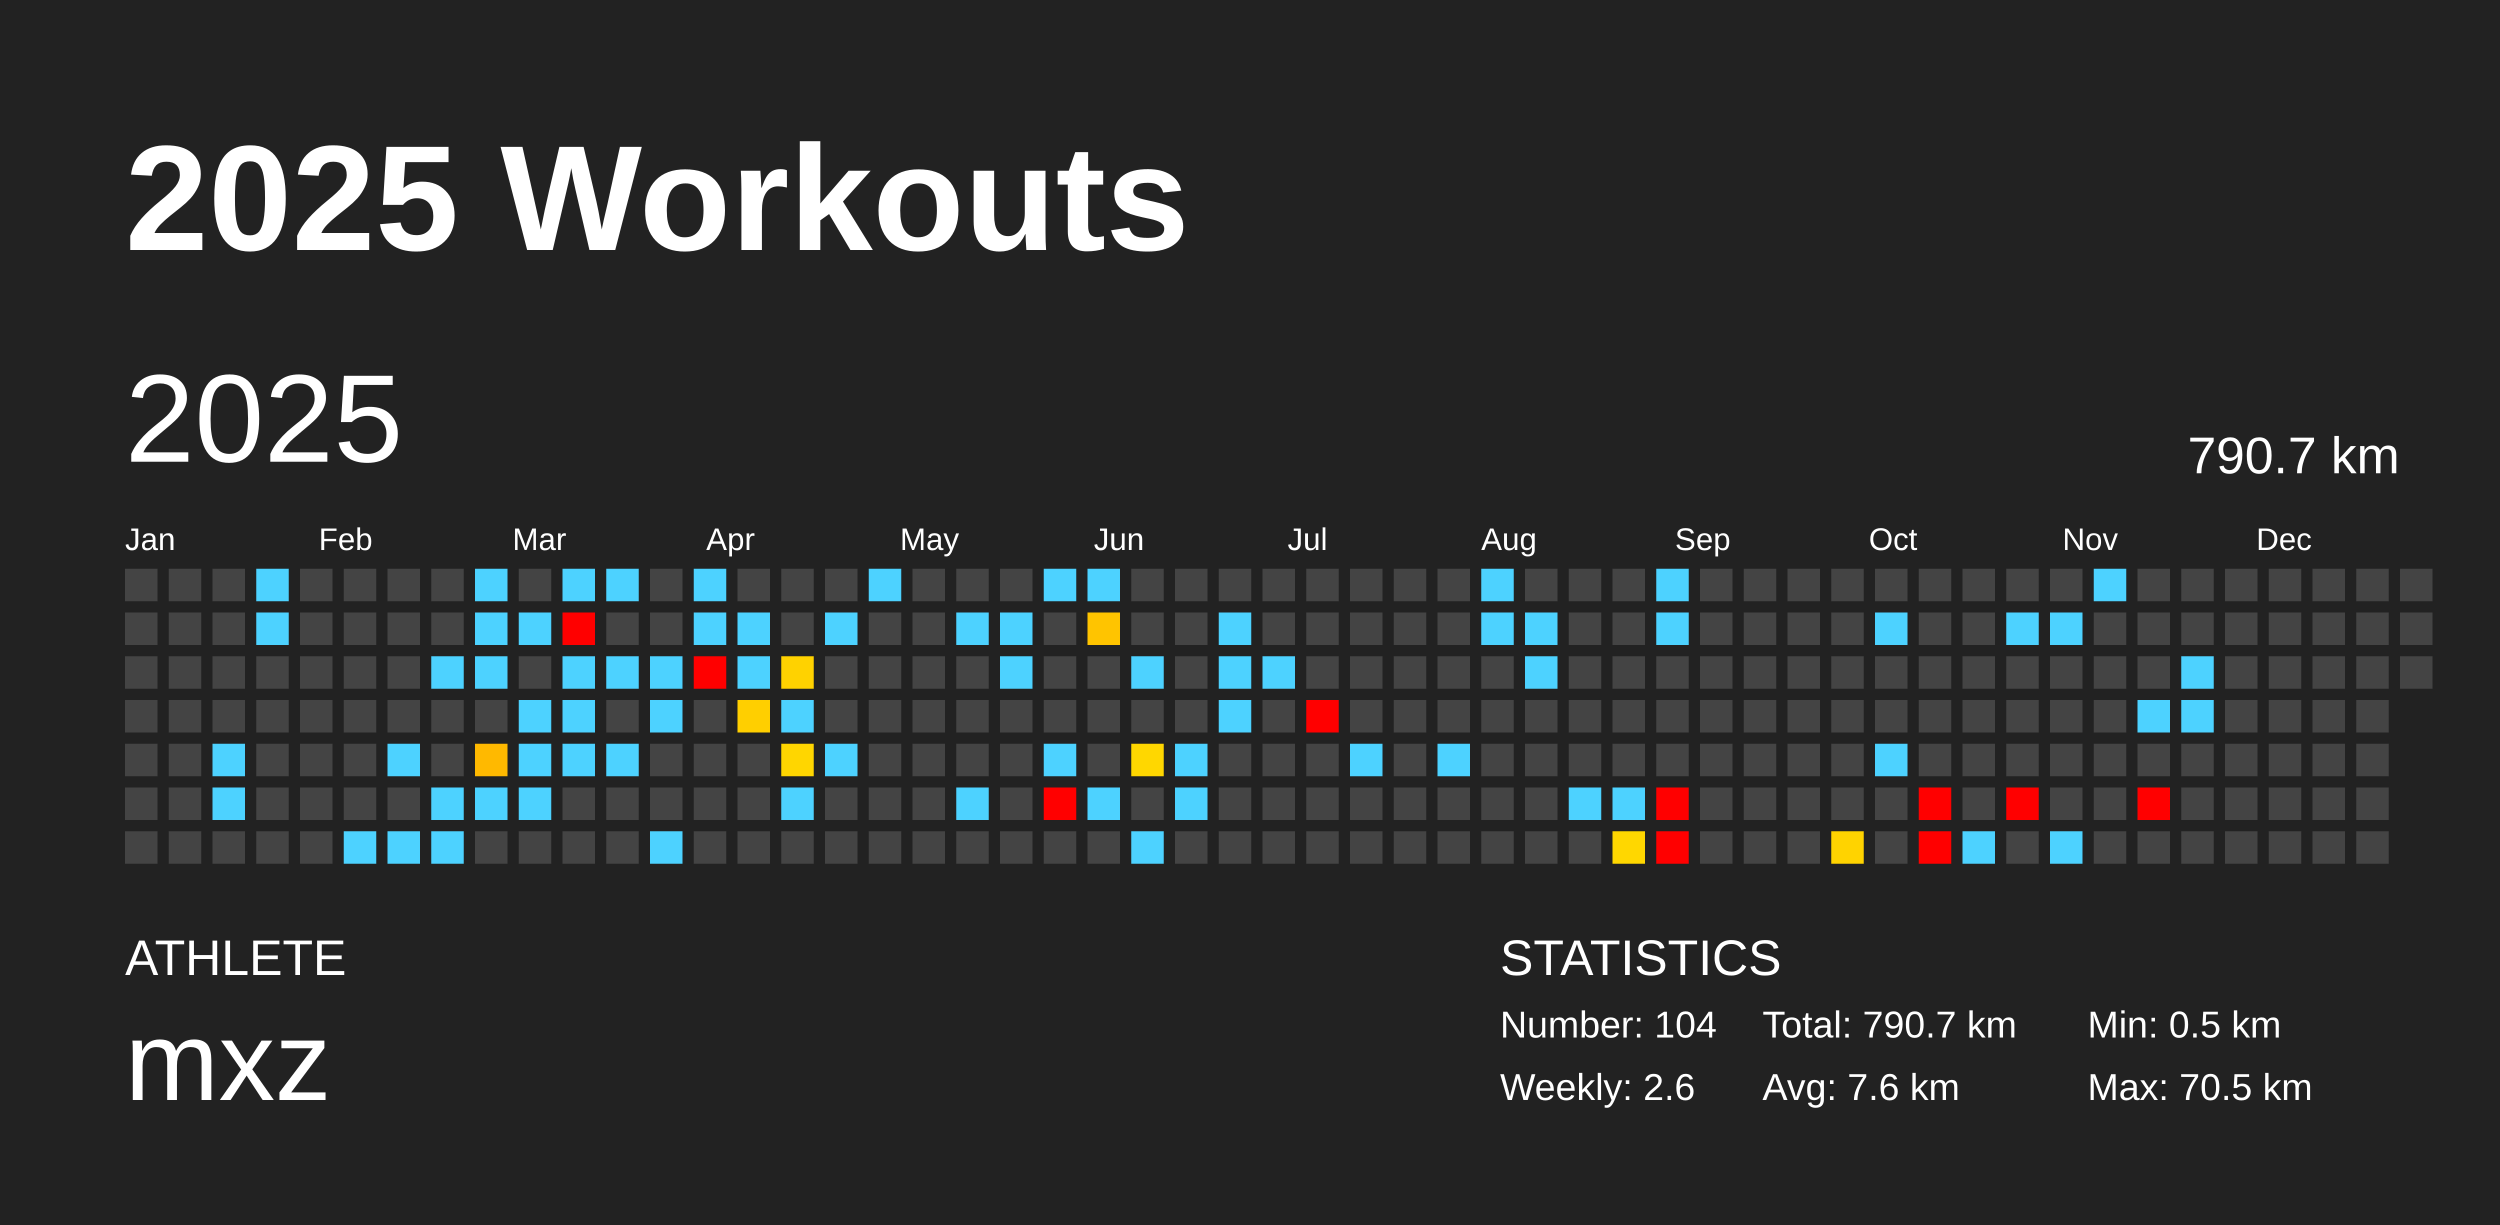
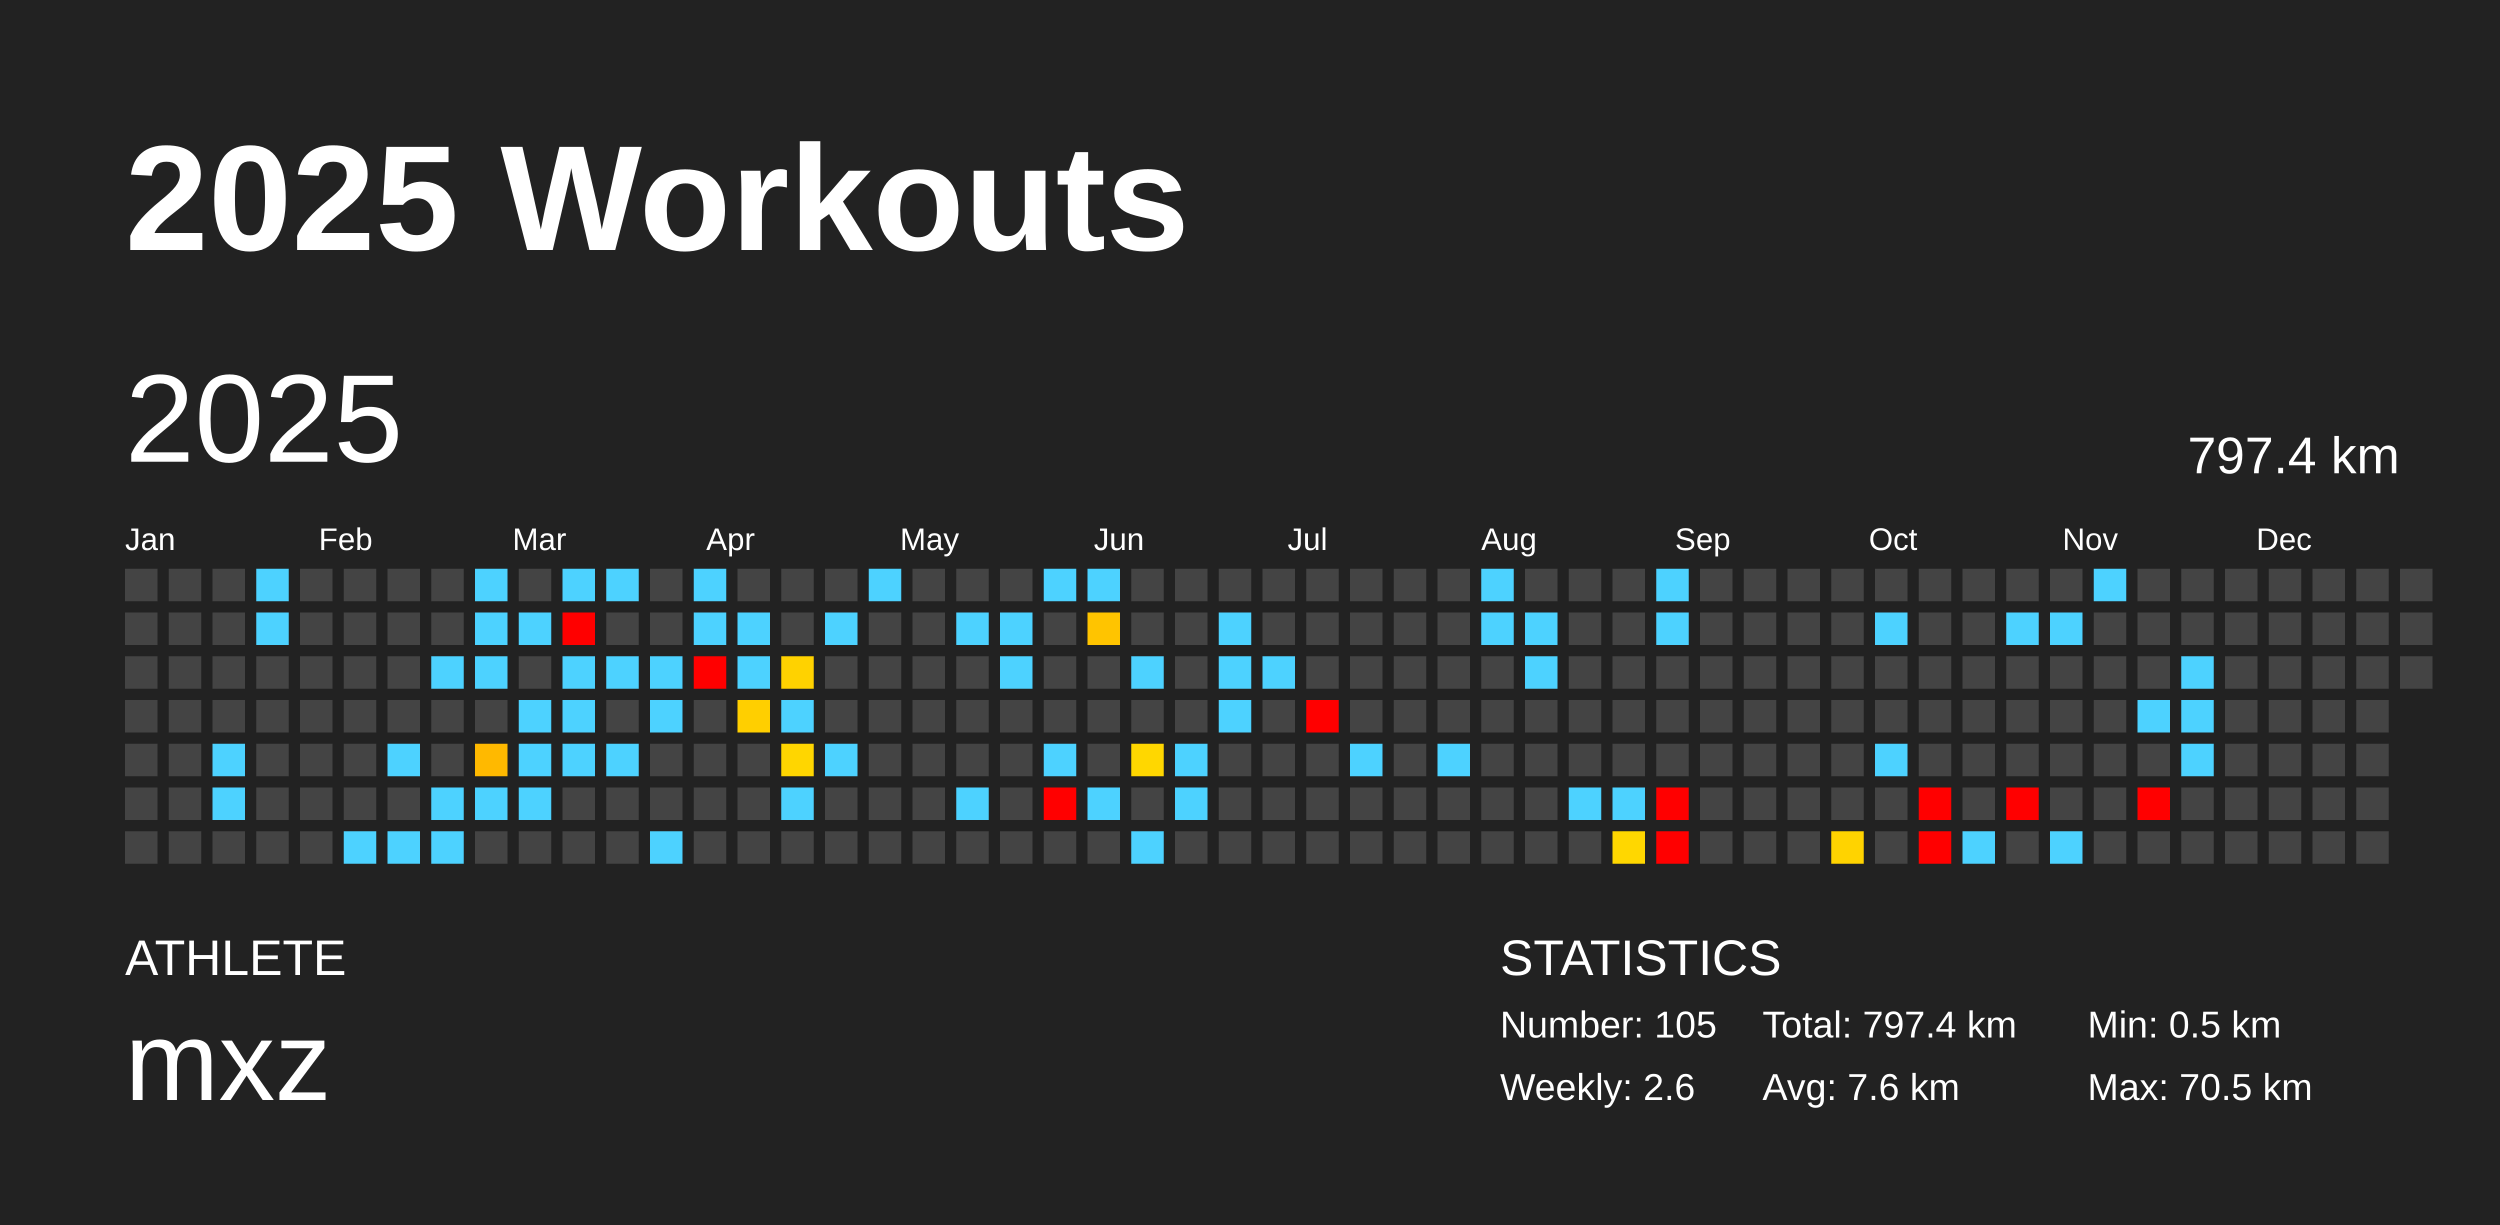
<svg xmlns="http://www.w3.org/2000/svg" baseProfile="full" height="98mm" version="1.1" viewBox="0,0,200,98" width="200mm">
  <defs />
  <rect fill="#222222" height="98" width="200" x="0" y="0" />
  <text fill="#FFFFFF" style="font-size:12px; font-family:Arial; font-weight:bold;" x="10" y="20">2025 Workouts</text>
  <text fill="#FFFFFF" style="font-size:4px; font-family:Arial" x="10" y="78">ATHLETE</text>
  <text fill="#FFFFFF" style="font-size:9px; font-family:Arial" x="10" y="88">mxz</text>
  <text fill="#FFFFFF" style="font-size:4px; font-family:Arial" x="120" y="78">STATISTICS</text>
-   <text fill="#FFFFFF" style="font-size:3px; font-family:Arial" x="120" y="83">Number: 104</text>
+   <text fill="#FFFFFF" style="font-size:3px; font-family:Arial" x="120" y="83">Number: 105</text>
  <text fill="#FFFFFF" style="font-size:3px; font-family:Arial" x="120" y="88">Weekly: 2.6</text>
-   <text fill="#FFFFFF" style="font-size:3px; font-family:Arial" x="141" y="83">Total: 790.7 km</text>
+   <text fill="#FFFFFF" style="font-size:3px; font-family:Arial" x="141" y="83">Total: 797.4 km</text>
  <text fill="#FFFFFF" style="font-size:3px; font-family:Arial" x="141" y="88">Avg: 7.6 km</text>
  <text fill="#FFFFFF" style="font-size:3px; font-family:Arial" x="167" y="83">Min: 0.5 km</text>
  <text fill="#FFFFFF" style="font-size:3px; font-family:Arial" x="167" y="88">Max: 70.5 km</text>
  <text dominant-baseline="hanging" fill="#FFFFFF" style="font-size:10.0px; font-family:Arial;" x="10" y="30">2025</text>
-   <text dominant-baseline="hanging" fill="#FFFFFF" style="font-size:4.125px; font-family:Arial;" x="175" y="35">790.7 km</text>
+   <text dominant-baseline="hanging" fill="#FFFFFF" style="font-size:4.125px; font-family:Arial;" x="175" y="35">797.4 km</text>
  <text fill="#FFFFFF" style="font-size:2.5px; font-family:Arial" x="10.0" y="44">Jan</text>
  <text fill="#FFFFFF" style="font-size:2.5px; font-family:Arial" x="25.5" y="44">Feb</text>
  <text fill="#FFFFFF" style="font-size:2.5px; font-family:Arial" x="41.0" y="44">Mar</text>
  <text fill="#FFFFFF" style="font-size:2.5px; font-family:Arial" x="56.5" y="44">Apr</text>
  <text fill="#FFFFFF" style="font-size:2.5px; font-family:Arial" x="72.0" y="44">May</text>
  <text fill="#FFFFFF" style="font-size:2.5px; font-family:Arial" x="87.5" y="44">Jun</text>
  <text fill="#FFFFFF" style="font-size:2.5px; font-family:Arial" x="103.0" y="44">Jul</text>
  <text fill="#FFFFFF" style="font-size:2.5px; font-family:Arial" x="118.5" y="44">Aug</text>
  <text fill="#FFFFFF" style="font-size:2.5px; font-family:Arial" x="134.0" y="44">Sep</text>
  <text fill="#FFFFFF" style="font-size:2.5px; font-family:Arial" x="149.5" y="44">Oct</text>
  <text fill="#FFFFFF" style="font-size:2.5px; font-family:Arial" x="165.0" y="44">Nov</text>
  <text fill="#FFFFFF" style="font-size:2.5px; font-family:Arial" x="180.5" y="44">Dec</text>
  <rect fill="#444444" height="2.6" width="2.6" x="10.0" y="45.5" />
  <rect fill="#444444" height="2.6" width="2.6" x="10.0" y="49.0" />
  <rect fill="#444444" height="2.6" width="2.6" x="10.0" y="52.5" />
  <rect fill="#444444" height="2.6" width="2.6" x="10.0" y="56.0" />
  <rect fill="#444444" height="2.6" width="2.6" x="10.0" y="59.5" />
  <rect fill="#444444" height="2.6" width="2.6" x="10.0" y="63.0" />
  <rect fill="#444444" height="2.6" width="2.6" x="10.0" y="66.5" />
  <rect fill="#444444" height="2.6" width="2.6" x="13.5" y="45.5" />
  <rect fill="#444444" height="2.6" width="2.6" x="13.5" y="49.0" />
  <rect fill="#444444" height="2.6" width="2.6" x="13.5" y="52.5" />
  <rect fill="#444444" height="2.6" width="2.6" x="13.5" y="56.0" />
  <rect fill="#444444" height="2.6" width="2.6" x="13.5" y="59.5" />
  <rect fill="#444444" height="2.6" width="2.6" x="13.5" y="63.0" />
  <rect fill="#444444" height="2.6" width="2.6" x="13.5" y="66.5" />
  <rect fill="#444444" height="2.6" width="2.6" x="17.0" y="45.5" />
  <rect fill="#444444" height="2.6" width="2.6" x="17.0" y="49.0" />
  <rect fill="#444444" height="2.6" width="2.6" x="17.0" y="52.5" />
  <rect fill="#444444" height="2.6" width="2.6" x="17.0" y="56.0" />
  <rect fill="#4dd2ff" height="2.6" width="2.6" x="17.0" y="59.5" />
  <rect fill="#4dd2ff" height="2.6" width="2.6" x="17.0" y="63.0" />
  <rect fill="#444444" height="2.6" width="2.6" x="17.0" y="66.5" />
  <rect fill="#4dd2ff" height="2.6" width="2.6" x="20.5" y="45.5" />
  <rect fill="#4dd2ff" height="2.6" width="2.6" x="20.5" y="49.0" />
  <rect fill="#444444" height="2.6" width="2.6" x="20.5" y="52.5" />
  <rect fill="#444444" height="2.6" width="2.6" x="20.5" y="56.0" />
  <rect fill="#444444" height="2.6" width="2.6" x="20.5" y="59.5" />
  <rect fill="#444444" height="2.6" width="2.6" x="20.5" y="63.0" />
  <rect fill="#444444" height="2.6" width="2.6" x="20.5" y="66.5" />
  <rect fill="#444444" height="2.6" width="2.6" x="24.0" y="45.5" />
  <rect fill="#444444" height="2.6" width="2.6" x="24.0" y="49.0" />
  <rect fill="#444444" height="2.6" width="2.6" x="24.0" y="52.5" />
  <rect fill="#444444" height="2.6" width="2.6" x="24.0" y="56.0" />
  <rect fill="#444444" height="2.6" width="2.6" x="24.0" y="59.5" />
  <rect fill="#444444" height="2.6" width="2.6" x="24.0" y="63.0" />
  <rect fill="#444444" height="2.6" width="2.6" x="24.0" y="66.5" />
  <rect fill="#444444" height="2.6" width="2.6" x="27.5" y="45.5" />
  <rect fill="#444444" height="2.6" width="2.6" x="27.5" y="49.0" />
  <rect fill="#444444" height="2.6" width="2.6" x="27.5" y="52.5" />
  <rect fill="#444444" height="2.6" width="2.6" x="27.5" y="56.0" />
  <rect fill="#444444" height="2.6" width="2.6" x="27.5" y="59.5" />
  <rect fill="#444444" height="2.6" width="2.6" x="27.5" y="63.0" />
  <rect fill="#4dd2ff" height="2.6" width="2.6" x="27.5" y="66.5" />
  <rect fill="#444444" height="2.6" width="2.6" x="31.0" y="45.5" />
  <rect fill="#444444" height="2.6" width="2.6" x="31.0" y="49.0" />
  <rect fill="#444444" height="2.6" width="2.6" x="31.0" y="52.5" />
  <rect fill="#444444" height="2.6" width="2.6" x="31.0" y="56.0" />
  <rect fill="#4dd2ff" height="2.6" width="2.6" x="31.0" y="59.5" />
  <rect fill="#444444" height="2.6" width="2.6" x="31.0" y="63.0" />
  <rect fill="#4dd2ff" height="2.6" width="2.6" x="31.0" y="66.5" />
  <rect fill="#444444" height="2.6" width="2.6" x="34.5" y="45.5" />
  <rect fill="#444444" height="2.6" width="2.6" x="34.5" y="49.0" />
  <rect fill="#4dd2ff" height="2.6" width="2.6" x="34.5" y="52.5" />
  <rect fill="#444444" height="2.6" width="2.6" x="34.5" y="56.0" />
  <rect fill="#444444" height="2.6" width="2.6" x="34.5" y="59.5" />
  <rect fill="#4dd2ff" height="2.6" width="2.6" x="34.5" y="63.0" />
  <rect fill="#4dd2ff" height="2.6" width="2.6" x="34.5" y="66.5" />
  <rect fill="#4dd2ff" height="2.6" width="2.6" x="38.0" y="45.5" />
  <rect fill="#4dd2ff" height="2.6" width="2.6" x="38.0" y="49.0" />
  <rect fill="#4dd2ff" height="2.6" width="2.6" x="38.0" y="52.5" />
  <rect fill="#444444" height="2.6" width="2.6" x="38.0" y="56.0" />
  <rect fill="#ffb900" height="2.6" width="2.6" x="38.0" y="59.5" />
  <rect fill="#4dd2ff" height="2.6" width="2.6" x="38.0" y="63.0" />
  <rect fill="#444444" height="2.6" width="2.6" x="38.0" y="66.5" />
  <rect fill="#444444" height="2.6" width="2.6" x="41.5" y="45.5" />
  <rect fill="#4dd2ff" height="2.6" width="2.6" x="41.5" y="49.0" />
  <rect fill="#444444" height="2.6" width="2.6" x="41.5" y="52.5" />
  <rect fill="#4dd2ff" height="2.6" width="2.6" x="41.5" y="56.0" />
  <rect fill="#4dd2ff" height="2.6" width="2.6" x="41.5" y="59.5" />
  <rect fill="#4dd2ff" height="2.6" width="2.6" x="41.5" y="63.0" />
  <rect fill="#444444" height="2.6" width="2.6" x="41.5" y="66.5" />
  <rect fill="#4dd2ff" height="2.6" width="2.6" x="45.0" y="45.5" />
  <rect fill="red" height="2.6" width="2.6" x="45.0" y="49.0" />
  <rect fill="#4dd2ff" height="2.6" width="2.6" x="45.0" y="52.5" />
  <rect fill="#4dd2ff" height="2.6" width="2.6" x="45.0" y="56.0" />
  <rect fill="#4dd2ff" height="2.6" width="2.6" x="45.0" y="59.5" />
  <rect fill="#444444" height="2.6" width="2.6" x="45.0" y="63.0" />
  <rect fill="#444444" height="2.6" width="2.6" x="45.0" y="66.5" />
  <rect fill="#4dd2ff" height="2.6" width="2.6" x="48.5" y="45.5" />
  <rect fill="#444444" height="2.6" width="2.6" x="48.5" y="49.0" />
  <rect fill="#4dd2ff" height="2.6" width="2.6" x="48.5" y="52.5" />
  <rect fill="#444444" height="2.6" width="2.6" x="48.5" y="56.0" />
  <rect fill="#4dd2ff" height="2.6" width="2.6" x="48.5" y="59.5" />
  <rect fill="#444444" height="2.6" width="2.6" x="48.5" y="63.0" />
  <rect fill="#444444" height="2.6" width="2.6" x="48.5" y="66.5" />
  <rect fill="#444444" height="2.6" width="2.6" x="52.0" y="45.5" />
  <rect fill="#444444" height="2.6" width="2.6" x="52.0" y="49.0" />
  <rect fill="#4dd2ff" height="2.6" width="2.6" x="52.0" y="52.5" />
  <rect fill="#4dd2ff" height="2.6" width="2.6" x="52.0" y="56.0" />
  <rect fill="#444444" height="2.6" width="2.6" x="52.0" y="59.5" />
  <rect fill="#444444" height="2.6" width="2.6" x="52.0" y="63.0" />
  <rect fill="#4dd2ff" height="2.6" width="2.6" x="52.0" y="66.5" />
  <rect fill="#4dd2ff" height="2.6" width="2.6" x="55.5" y="45.5" />
  <rect fill="#4dd2ff" height="2.6" width="2.6" x="55.5" y="49.0" />
  <rect fill="red" height="2.6" width="2.6" x="55.5" y="52.5" />
  <rect fill="#444444" height="2.6" width="2.6" x="55.5" y="56.0" />
  <rect fill="#444444" height="2.6" width="2.6" x="55.5" y="59.5" />
  <rect fill="#444444" height="2.6" width="2.6" x="55.5" y="63.0" />
  <rect fill="#444444" height="2.6" width="2.6" x="55.5" y="66.5" />
  <rect fill="#444444" height="2.6" width="2.6" x="59.0" y="45.5" />
  <rect fill="#4dd2ff" height="2.6" width="2.6" x="59.0" y="49.0" />
  <rect fill="#4dd2ff" height="2.6" width="2.6" x="59.0" y="52.5" />
  <rect fill="#ffcf00" height="2.6" width="2.6" x="59.0" y="56.0" />
  <rect fill="#444444" height="2.6" width="2.6" x="59.0" y="59.5" />
  <rect fill="#444444" height="2.6" width="2.6" x="59.0" y="63.0" />
  <rect fill="#444444" height="2.6" width="2.6" x="59.0" y="66.5" />
  <rect fill="#444444" height="2.6" width="2.6" x="62.5" y="45.5" />
  <rect fill="#444444" height="2.6" width="2.6" x="62.5" y="49.0" />
  <rect fill="#ffd200" height="2.6" width="2.6" x="62.5" y="52.5" />
  <rect fill="#4dd2ff" height="2.6" width="2.6" x="62.5" y="56.0" />
  <rect fill="#ffd600" height="2.6" width="2.6" x="62.5" y="59.5" />
  <rect fill="#4dd2ff" height="2.6" width="2.6" x="62.5" y="63.0" />
  <rect fill="#444444" height="2.6" width="2.6" x="62.5" y="66.5" />
  <rect fill="#444444" height="2.6" width="2.6" x="66.0" y="45.5" />
  <rect fill="#4dd2ff" height="2.6" width="2.6" x="66.0" y="49.0" />
  <rect fill="#444444" height="2.6" width="2.6" x="66.0" y="52.5" />
  <rect fill="#444444" height="2.6" width="2.6" x="66.0" y="56.0" />
  <rect fill="#4dd2ff" height="2.6" width="2.6" x="66.0" y="59.5" />
  <rect fill="#444444" height="2.6" width="2.6" x="66.0" y="63.0" />
  <rect fill="#444444" height="2.6" width="2.6" x="66.0" y="66.5" />
  <rect fill="#4dd2ff" height="2.6" width="2.6" x="69.5" y="45.5" />
  <rect fill="#444444" height="2.6" width="2.6" x="69.5" y="49.0" />
  <rect fill="#444444" height="2.6" width="2.6" x="69.5" y="52.5" />
  <rect fill="#444444" height="2.6" width="2.6" x="69.5" y="56.0" />
  <rect fill="#444444" height="2.6" width="2.6" x="69.5" y="59.5" />
  <rect fill="#444444" height="2.6" width="2.6" x="69.5" y="63.0" />
  <rect fill="#444444" height="2.6" width="2.6" x="69.5" y="66.5" />
  <rect fill="#444444" height="2.6" width="2.6" x="73.0" y="45.5" />
  <rect fill="#444444" height="2.6" width="2.6" x="73.0" y="49.0" />
  <rect fill="#444444" height="2.6" width="2.6" x="73.0" y="52.5" />
  <rect fill="#444444" height="2.6" width="2.6" x="73.0" y="56.0" />
  <rect fill="#444444" height="2.6" width="2.6" x="73.0" y="59.5" />
  <rect fill="#444444" height="2.6" width="2.6" x="73.0" y="63.0" />
  <rect fill="#444444" height="2.6" width="2.6" x="73.0" y="66.5" />
  <rect fill="#444444" height="2.6" width="2.6" x="76.5" y="45.5" />
  <rect fill="#4dd2ff" height="2.6" width="2.6" x="76.5" y="49.0" />
  <rect fill="#444444" height="2.6" width="2.6" x="76.5" y="52.5" />
  <rect fill="#444444" height="2.6" width="2.6" x="76.5" y="56.0" />
  <rect fill="#444444" height="2.6" width="2.6" x="76.5" y="59.5" />
  <rect fill="#4dd2ff" height="2.6" width="2.6" x="76.5" y="63.0" />
  <rect fill="#444444" height="2.6" width="2.6" x="76.5" y="66.5" />
  <rect fill="#444444" height="2.6" width="2.6" x="80.0" y="45.5" />
  <rect fill="#4dd2ff" height="2.6" width="2.6" x="80.0" y="49.0" />
  <rect fill="#4dd2ff" height="2.6" width="2.6" x="80.0" y="52.5" />
  <rect fill="#444444" height="2.6" width="2.6" x="80.0" y="56.0" />
  <rect fill="#444444" height="2.6" width="2.6" x="80.0" y="59.5" />
  <rect fill="#444444" height="2.6" width="2.6" x="80.0" y="63.0" />
  <rect fill="#444444" height="2.6" width="2.6" x="80.0" y="66.5" />
  <rect fill="#4dd2ff" height="2.6" width="2.6" x="83.5" y="45.5" />
  <rect fill="#444444" height="2.6" width="2.6" x="83.5" y="49.0" />
  <rect fill="#444444" height="2.6" width="2.6" x="83.5" y="52.5" />
  <rect fill="#444444" height="2.6" width="2.6" x="83.5" y="56.0" />
  <rect fill="#4dd2ff" height="2.6" width="2.6" x="83.5" y="59.5" />
  <rect fill="red" height="2.6" width="2.6" x="83.5" y="63.0" />
  <rect fill="#444444" height="2.6" width="2.6" x="83.5" y="66.5" />
  <rect fill="#4dd2ff" height="2.6" width="2.6" x="87.0" y="45.5" />
  <rect fill="#ffc400" height="2.6" width="2.6" x="87.0" y="49.0" />
  <rect fill="#444444" height="2.6" width="2.6" x="87.0" y="52.5" />
  <rect fill="#444444" height="2.6" width="2.6" x="87.0" y="56.0" />
  <rect fill="#444444" height="2.6" width="2.6" x="87.0" y="59.5" />
  <rect fill="#4dd2ff" height="2.6" width="2.6" x="87.0" y="63.0" />
  <rect fill="#444444" height="2.6" width="2.6" x="87.0" y="66.5" />
  <rect fill="#444444" height="2.6" width="2.6" x="90.5" y="45.5" />
  <rect fill="#444444" height="2.6" width="2.6" x="90.5" y="49.0" />
  <rect fill="#4dd2ff" height="2.6" width="2.6" x="90.5" y="52.5" />
  <rect fill="#444444" height="2.6" width="2.6" x="90.5" y="56.0" />
  <rect fill="#ffd700" height="2.6" width="2.6" x="90.5" y="59.5" />
  <rect fill="#444444" height="2.6" width="2.6" x="90.5" y="63.0" />
  <rect fill="#4dd2ff" height="2.6" width="2.6" x="90.5" y="66.5" />
  <rect fill="#444444" height="2.6" width="2.6" x="94.0" y="45.5" />
  <rect fill="#444444" height="2.6" width="2.6" x="94.0" y="49.0" />
  <rect fill="#444444" height="2.6" width="2.6" x="94.0" y="52.5" />
  <rect fill="#444444" height="2.6" width="2.6" x="94.0" y="56.0" />
  <rect fill="#4dd2ff" height="2.6" width="2.6" x="94.0" y="59.5" />
  <rect fill="#4dd2ff" height="2.6" width="2.6" x="94.0" y="63.0" />
  <rect fill="#444444" height="2.6" width="2.6" x="94.0" y="66.5" />
  <rect fill="#444444" height="2.6" width="2.6" x="97.5" y="45.5" />
  <rect fill="#4dd2ff" height="2.6" width="2.6" x="97.5" y="49.0" />
  <rect fill="#4dd2ff" height="2.6" width="2.6" x="97.5" y="52.5" />
  <rect fill="#4dd2ff" height="2.6" width="2.6" x="97.5" y="56.0" />
  <rect fill="#444444" height="2.6" width="2.6" x="97.5" y="59.5" />
  <rect fill="#444444" height="2.6" width="2.6" x="97.5" y="63.0" />
  <rect fill="#444444" height="2.6" width="2.6" x="97.5" y="66.5" />
  <rect fill="#444444" height="2.6" width="2.6" x="101.0" y="45.5" />
  <rect fill="#444444" height="2.6" width="2.6" x="101.0" y="49.0" />
  <rect fill="#4dd2ff" height="2.6" width="2.6" x="101.0" y="52.5" />
  <rect fill="#444444" height="2.6" width="2.6" x="101.0" y="56.0" />
  <rect fill="#444444" height="2.6" width="2.6" x="101.0" y="59.5" />
  <rect fill="#444444" height="2.6" width="2.6" x="101.0" y="63.0" />
  <rect fill="#444444" height="2.6" width="2.6" x="101.0" y="66.5" />
  <rect fill="#444444" height="2.6" width="2.6" x="104.5" y="45.5" />
  <rect fill="#444444" height="2.6" width="2.6" x="104.5" y="49.0" />
  <rect fill="#444444" height="2.6" width="2.6" x="104.5" y="52.5" />
  <rect fill="red" height="2.6" width="2.6" x="104.5" y="56.0" />
  <rect fill="#444444" height="2.6" width="2.6" x="104.5" y="59.5" />
  <rect fill="#444444" height="2.6" width="2.6" x="104.5" y="63.0" />
  <rect fill="#444444" height="2.6" width="2.6" x="104.5" y="66.5" />
  <rect fill="#444444" height="2.6" width="2.6" x="108.0" y="45.5" />
  <rect fill="#444444" height="2.6" width="2.6" x="108.0" y="49.0" />
  <rect fill="#444444" height="2.6" width="2.6" x="108.0" y="52.5" />
  <rect fill="#444444" height="2.6" width="2.6" x="108.0" y="56.0" />
  <rect fill="#4dd2ff" height="2.6" width="2.6" x="108.0" y="59.5" />
  <rect fill="#444444" height="2.6" width="2.6" x="108.0" y="63.0" />
  <rect fill="#444444" height="2.6" width="2.6" x="108.0" y="66.5" />
  <rect fill="#444444" height="2.6" width="2.6" x="111.5" y="45.5" />
  <rect fill="#444444" height="2.6" width="2.6" x="111.5" y="49.0" />
  <rect fill="#444444" height="2.6" width="2.6" x="111.5" y="52.5" />
  <rect fill="#444444" height="2.6" width="2.6" x="111.5" y="56.0" />
  <rect fill="#444444" height="2.6" width="2.6" x="111.5" y="59.5" />
  <rect fill="#444444" height="2.6" width="2.6" x="111.5" y="63.0" />
  <rect fill="#444444" height="2.6" width="2.6" x="111.5" y="66.5" />
  <rect fill="#444444" height="2.6" width="2.6" x="115.0" y="45.5" />
  <rect fill="#444444" height="2.6" width="2.6" x="115.0" y="49.0" />
  <rect fill="#444444" height="2.6" width="2.6" x="115.0" y="52.5" />
  <rect fill="#444444" height="2.6" width="2.6" x="115.0" y="56.0" />
  <rect fill="#4dd2ff" height="2.6" width="2.6" x="115.0" y="59.5" />
  <rect fill="#444444" height="2.6" width="2.6" x="115.0" y="63.0" />
  <rect fill="#444444" height="2.6" width="2.6" x="115.0" y="66.5" />
  <rect fill="#4dd2ff" height="2.6" width="2.6" x="118.5" y="45.5" />
  <rect fill="#4dd2ff" height="2.6" width="2.6" x="118.5" y="49.0" />
  <rect fill="#444444" height="2.6" width="2.6" x="118.5" y="52.5" />
  <rect fill="#444444" height="2.6" width="2.6" x="118.5" y="56.0" />
  <rect fill="#444444" height="2.6" width="2.6" x="118.5" y="59.5" />
  <rect fill="#444444" height="2.6" width="2.6" x="118.5" y="63.0" />
  <rect fill="#444444" height="2.6" width="2.6" x="118.5" y="66.5" />
  <rect fill="#444444" height="2.6" width="2.6" x="122.0" y="45.5" />
  <rect fill="#4dd2ff" height="2.6" width="2.6" x="122.0" y="49.0" />
  <rect fill="#4dd2ff" height="2.6" width="2.6" x="122.0" y="52.5" />
  <rect fill="#444444" height="2.6" width="2.6" x="122.0" y="56.0" />
  <rect fill="#444444" height="2.6" width="2.6" x="122.0" y="59.5" />
  <rect fill="#444444" height="2.6" width="2.6" x="122.0" y="63.0" />
  <rect fill="#444444" height="2.6" width="2.6" x="122.0" y="66.5" />
  <rect fill="#444444" height="2.6" width="2.6" x="125.5" y="45.5" />
  <rect fill="#444444" height="2.6" width="2.6" x="125.5" y="49.0" />
  <rect fill="#444444" height="2.6" width="2.6" x="125.5" y="52.5" />
  <rect fill="#444444" height="2.6" width="2.6" x="125.5" y="56.0" />
  <rect fill="#444444" height="2.6" width="2.6" x="125.5" y="59.5" />
  <rect fill="#4dd2ff" height="2.6" width="2.6" x="125.5" y="63.0" />
  <rect fill="#444444" height="2.6" width="2.6" x="125.5" y="66.5" />
  <rect fill="#444444" height="2.6" width="2.6" x="129.0" y="45.5" />
  <rect fill="#444444" height="2.6" width="2.6" x="129.0" y="49.0" />
  <rect fill="#444444" height="2.6" width="2.6" x="129.0" y="52.5" />
  <rect fill="#444444" height="2.6" width="2.6" x="129.0" y="56.0" />
  <rect fill="#444444" height="2.6" width="2.6" x="129.0" y="59.5" />
  <rect fill="#4dd2ff" height="2.6" width="2.6" x="129.0" y="63.0" />
  <rect fill="#ffd700" height="2.6" width="2.6" x="129.0" y="66.5" />
  <rect fill="#4dd2ff" height="2.6" width="2.6" x="132.5" y="45.5" />
  <rect fill="#4dd2ff" height="2.6" width="2.6" x="132.5" y="49.0" />
  <rect fill="#444444" height="2.6" width="2.6" x="132.5" y="52.5" />
  <rect fill="#444444" height="2.6" width="2.6" x="132.5" y="56.0" />
  <rect fill="#444444" height="2.6" width="2.6" x="132.5" y="59.5" />
  <rect fill="red" height="2.6" width="2.6" x="132.5" y="63.0" />
  <rect fill="red" height="2.6" width="2.6" x="132.5" y="66.5" />
  <rect fill="#444444" height="2.6" width="2.6" x="136.0" y="45.5" />
  <rect fill="#444444" height="2.6" width="2.6" x="136.0" y="49.0" />
  <rect fill="#444444" height="2.6" width="2.6" x="136.0" y="52.5" />
  <rect fill="#444444" height="2.6" width="2.6" x="136.0" y="56.0" />
  <rect fill="#444444" height="2.6" width="2.6" x="136.0" y="59.5" />
  <rect fill="#444444" height="2.6" width="2.6" x="136.0" y="63.0" />
  <rect fill="#444444" height="2.6" width="2.6" x="136.0" y="66.5" />
  <rect fill="#444444" height="2.6" width="2.6" x="139.5" y="45.5" />
  <rect fill="#444444" height="2.6" width="2.6" x="139.5" y="49.0" />
  <rect fill="#444444" height="2.6" width="2.6" x="139.5" y="52.5" />
  <rect fill="#444444" height="2.6" width="2.6" x="139.5" y="56.0" />
  <rect fill="#444444" height="2.6" width="2.6" x="139.5" y="59.5" />
  <rect fill="#444444" height="2.6" width="2.6" x="139.5" y="63.0" />
  <rect fill="#444444" height="2.6" width="2.6" x="139.5" y="66.5" />
  <rect fill="#444444" height="2.6" width="2.6" x="143.0" y="45.5" />
  <rect fill="#444444" height="2.6" width="2.6" x="143.0" y="49.0" />
  <rect fill="#444444" height="2.6" width="2.6" x="143.0" y="52.5" />
  <rect fill="#444444" height="2.6" width="2.6" x="143.0" y="56.0" />
  <rect fill="#444444" height="2.6" width="2.6" x="143.0" y="59.5" />
  <rect fill="#444444" height="2.6" width="2.6" x="143.0" y="63.0" />
  <rect fill="#444444" height="2.6" width="2.6" x="143.0" y="66.5" />
  <rect fill="#444444" height="2.6" width="2.6" x="146.5" y="45.5" />
  <rect fill="#444444" height="2.6" width="2.6" x="146.5" y="49.0" />
  <rect fill="#444444" height="2.6" width="2.6" x="146.5" y="52.5" />
  <rect fill="#444444" height="2.6" width="2.6" x="146.5" y="56.0" />
  <rect fill="#444444" height="2.6" width="2.6" x="146.5" y="59.5" />
  <rect fill="#444444" height="2.6" width="2.6" x="146.5" y="63.0" />
  <rect fill="#ffd300" height="2.6" width="2.6" x="146.5" y="66.5" />
  <rect fill="#444444" height="2.6" width="2.6" x="150.0" y="45.5" />
  <rect fill="#4dd2ff" height="2.6" width="2.6" x="150.0" y="49.0" />
  <rect fill="#444444" height="2.6" width="2.6" x="150.0" y="52.5" />
  <rect fill="#444444" height="2.6" width="2.6" x="150.0" y="56.0" />
  <rect fill="#4dd2ff" height="2.6" width="2.6" x="150.0" y="59.5" />
  <rect fill="#444444" height="2.6" width="2.6" x="150.0" y="63.0" />
  <rect fill="#444444" height="2.6" width="2.6" x="150.0" y="66.5" />
  <rect fill="#444444" height="2.6" width="2.6" x="153.5" y="45.5" />
  <rect fill="#444444" height="2.6" width="2.6" x="153.5" y="49.0" />
  <rect fill="#444444" height="2.6" width="2.6" x="153.5" y="52.5" />
  <rect fill="#444444" height="2.6" width="2.6" x="153.5" y="56.0" />
  <rect fill="#444444" height="2.6" width="2.6" x="153.5" y="59.5" />
  <rect fill="red" height="2.6" width="2.6" x="153.5" y="63.0" />
  <rect fill="red" height="2.6" width="2.6" x="153.5" y="66.5" />
  <rect fill="#444444" height="2.6" width="2.6" x="157.0" y="45.5" />
  <rect fill="#444444" height="2.6" width="2.6" x="157.0" y="49.0" />
  <rect fill="#444444" height="2.6" width="2.6" x="157.0" y="52.5" />
  <rect fill="#444444" height="2.6" width="2.6" x="157.0" y="56.0" />
  <rect fill="#444444" height="2.6" width="2.6" x="157.0" y="59.5" />
  <rect fill="#444444" height="2.6" width="2.6" x="157.0" y="63.0" />
  <rect fill="#4dd2ff" height="2.6" width="2.6" x="157.0" y="66.5" />
  <rect fill="#444444" height="2.6" width="2.6" x="160.5" y="45.5" />
  <rect fill="#4dd2ff" height="2.6" width="2.6" x="160.5" y="49.0" />
  <rect fill="#444444" height="2.6" width="2.6" x="160.5" y="52.5" />
  <rect fill="#444444" height="2.6" width="2.6" x="160.5" y="56.0" />
  <rect fill="#444444" height="2.6" width="2.6" x="160.5" y="59.5" />
  <rect fill="red" height="2.6" width="2.6" x="160.5" y="63.0" />
  <rect fill="#444444" height="2.6" width="2.6" x="160.5" y="66.5" />
  <rect fill="#444444" height="2.6" width="2.6" x="164.0" y="45.5" />
  <rect fill="#4dd2ff" height="2.6" width="2.6" x="164.0" y="49.0" />
  <rect fill="#444444" height="2.6" width="2.6" x="164.0" y="52.5" />
  <rect fill="#444444" height="2.6" width="2.6" x="164.0" y="56.0" />
  <rect fill="#444444" height="2.6" width="2.6" x="164.0" y="59.5" />
  <rect fill="#444444" height="2.6" width="2.6" x="164.0" y="63.0" />
  <rect fill="#4dd2ff" height="2.6" width="2.6" x="164.0" y="66.5" />
  <rect fill="#4dd2ff" height="2.6" width="2.6" x="167.5" y="45.5" />
  <rect fill="#444444" height="2.6" width="2.6" x="167.5" y="49.0" />
  <rect fill="#444444" height="2.6" width="2.6" x="167.5" y="52.5" />
  <rect fill="#444444" height="2.6" width="2.6" x="167.5" y="56.0" />
  <rect fill="#444444" height="2.6" width="2.6" x="167.5" y="59.5" />
  <rect fill="#444444" height="2.6" width="2.6" x="167.5" y="63.0" />
  <rect fill="#444444" height="2.6" width="2.6" x="167.5" y="66.5" />
  <rect fill="#444444" height="2.6" width="2.6" x="171.0" y="45.5" />
  <rect fill="#444444" height="2.6" width="2.6" x="171.0" y="49.0" />
  <rect fill="#444444" height="2.6" width="2.6" x="171.0" y="52.5" />
  <rect fill="#4dd2ff" height="2.6" width="2.6" x="171.0" y="56.0" />
  <rect fill="#444444" height="2.6" width="2.6" x="171.0" y="59.5" />
  <rect fill="red" height="2.6" width="2.6" x="171.0" y="63.0" />
  <rect fill="#444444" height="2.6" width="2.6" x="171.0" y="66.5" />
  <rect fill="#444444" height="2.6" width="2.6" x="174.5" y="45.5" />
  <rect fill="#444444" height="2.6" width="2.6" x="174.5" y="49.0" />
  <rect fill="#4dd2ff" height="2.6" width="2.6" x="174.5" y="52.5" />
  <rect fill="#4dd2ff" height="2.6" width="2.6" x="174.5" y="56.0" />
-   <rect fill="#444444" height="2.6" width="2.6" x="174.5" y="59.5" />
+   <rect fill="#4dd2ff" height="2.6" width="2.6" x="174.5" y="59.5" />
  <rect fill="#444444" height="2.6" width="2.6" x="174.5" y="63.0" />
  <rect fill="#444444" height="2.6" width="2.6" x="174.5" y="66.5" />
  <rect fill="#444444" height="2.6" width="2.6" x="178.0" y="45.5" />
  <rect fill="#444444" height="2.6" width="2.6" x="178.0" y="49.0" />
  <rect fill="#444444" height="2.6" width="2.6" x="178.0" y="52.5" />
  <rect fill="#444444" height="2.6" width="2.6" x="178.0" y="56.0" />
  <rect fill="#444444" height="2.6" width="2.6" x="178.0" y="59.5" />
  <rect fill="#444444" height="2.6" width="2.6" x="178.0" y="63.0" />
  <rect fill="#444444" height="2.6" width="2.6" x="178.0" y="66.5" />
  <rect fill="#444444" height="2.6" width="2.6" x="181.5" y="45.5" />
  <rect fill="#444444" height="2.6" width="2.6" x="181.5" y="49.0" />
  <rect fill="#444444" height="2.6" width="2.6" x="181.5" y="52.5" />
  <rect fill="#444444" height="2.6" width="2.6" x="181.5" y="56.0" />
  <rect fill="#444444" height="2.6" width="2.6" x="181.5" y="59.5" />
  <rect fill="#444444" height="2.6" width="2.6" x="181.5" y="63.0" />
  <rect fill="#444444" height="2.6" width="2.6" x="181.5" y="66.5" />
  <rect fill="#444444" height="2.6" width="2.6" x="185.0" y="45.5" />
  <rect fill="#444444" height="2.6" width="2.6" x="185.0" y="49.0" />
  <rect fill="#444444" height="2.6" width="2.6" x="185.0" y="52.5" />
  <rect fill="#444444" height="2.6" width="2.6" x="185.0" y="56.0" />
  <rect fill="#444444" height="2.6" width="2.6" x="185.0" y="59.5" />
  <rect fill="#444444" height="2.6" width="2.6" x="185.0" y="63.0" />
  <rect fill="#444444" height="2.6" width="2.6" x="185.0" y="66.5" />
  <rect fill="#444444" height="2.6" width="2.6" x="188.5" y="45.5" />
  <rect fill="#444444" height="2.6" width="2.6" x="188.5" y="49.0" />
  <rect fill="#444444" height="2.6" width="2.6" x="188.5" y="52.5" />
  <rect fill="#444444" height="2.6" width="2.6" x="188.5" y="56.0" />
  <rect fill="#444444" height="2.6" width="2.6" x="188.5" y="59.5" />
  <rect fill="#444444" height="2.6" width="2.6" x="188.5" y="63.0" />
  <rect fill="#444444" height="2.6" width="2.6" x="188.5" y="66.5" />
  <rect fill="#444444" height="2.6" width="2.6" x="192.0" y="45.5" />
  <rect fill="#444444" height="2.6" width="2.6" x="192.0" y="49.0" />
  <rect fill="#444444" height="2.6" width="2.6" x="192.0" y="52.5" />
</svg>
